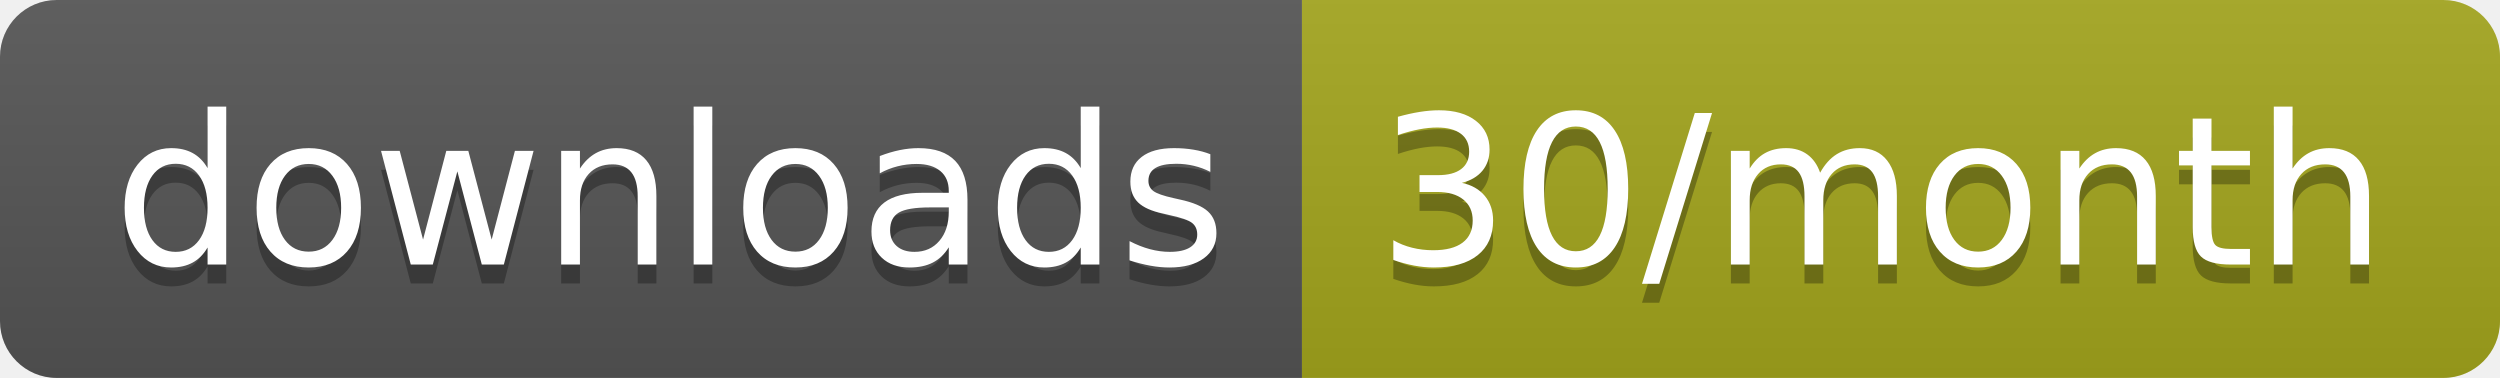
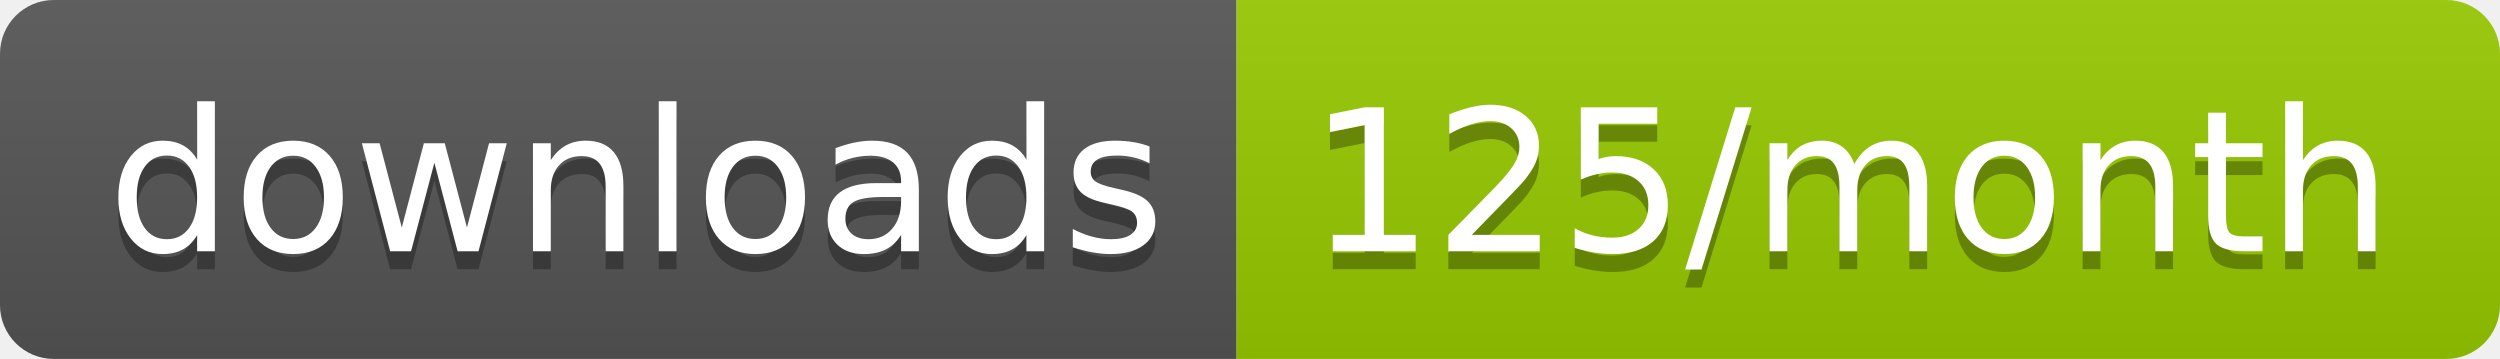
- <svg xmlns="http://www.w3.org/2000/svg" width="132.3" height="20">
+ <svg xmlns="http://www.w3.org/2000/svg" width="139.3" height="20">
  <linearGradient id="smooth" x2="0" y2="100%">
    <stop offset="0" stop-color="#bbb" stop-opacity=".1" />
    <stop offset="1" stop-opacity=".1" />
  </linearGradient>
  <clipPath id="round">
-     <rect width="132.3" height="20" rx="3" fill="#fff" />
+     <rect width="139.3" height="20" rx="3" fill="#fff" />
  </clipPath>
  <g clip-path="url(#round)">
    <rect width="68.9" height="20" fill="#555" />
-     <rect x="68.9" width="63.4" height="20" fill="#a4a61d" />
-     <rect width="132.3" height="20" fill="url(#smooth)" />
+     <rect x="68.9" width="70.4" height="20" fill="#97CA00" />
+     <rect width="139.3" height="20" fill="url(#smooth)" />
  </g>
  <g fill="#fff" text-anchor="middle" font-family="DejaVu Sans,Verdana,Geneva,sans-serif" font-size="110">
    <text x="354.5" y="150" fill="#010101" fill-opacity=".3" transform="scale(0.1)" textLength="589.0" lengthAdjust="spacing">downloads</text>
    <text x="354.5" y="140" transform="scale(0.1)" textLength="589.0" lengthAdjust="spacing">downloads</text>
-     <text x="996" y="150" fill="#010101" fill-opacity=".3" transform="scale(0.1)" textLength="534.0" lengthAdjust="spacing">30/month</text>
-     <text x="996" y="140" transform="scale(0.1)" textLength="534.0" lengthAdjust="spacing">30/month</text>
+     <text x="1031.0" y="150" fill="#010101" fill-opacity=".3" transform="scale(0.1)" textLength="604.0" lengthAdjust="spacing">125/month</text>
+     <text x="1031.0" y="140" transform="scale(0.1)" textLength="604.0" lengthAdjust="spacing">125/month</text>
  </g>
</svg>
